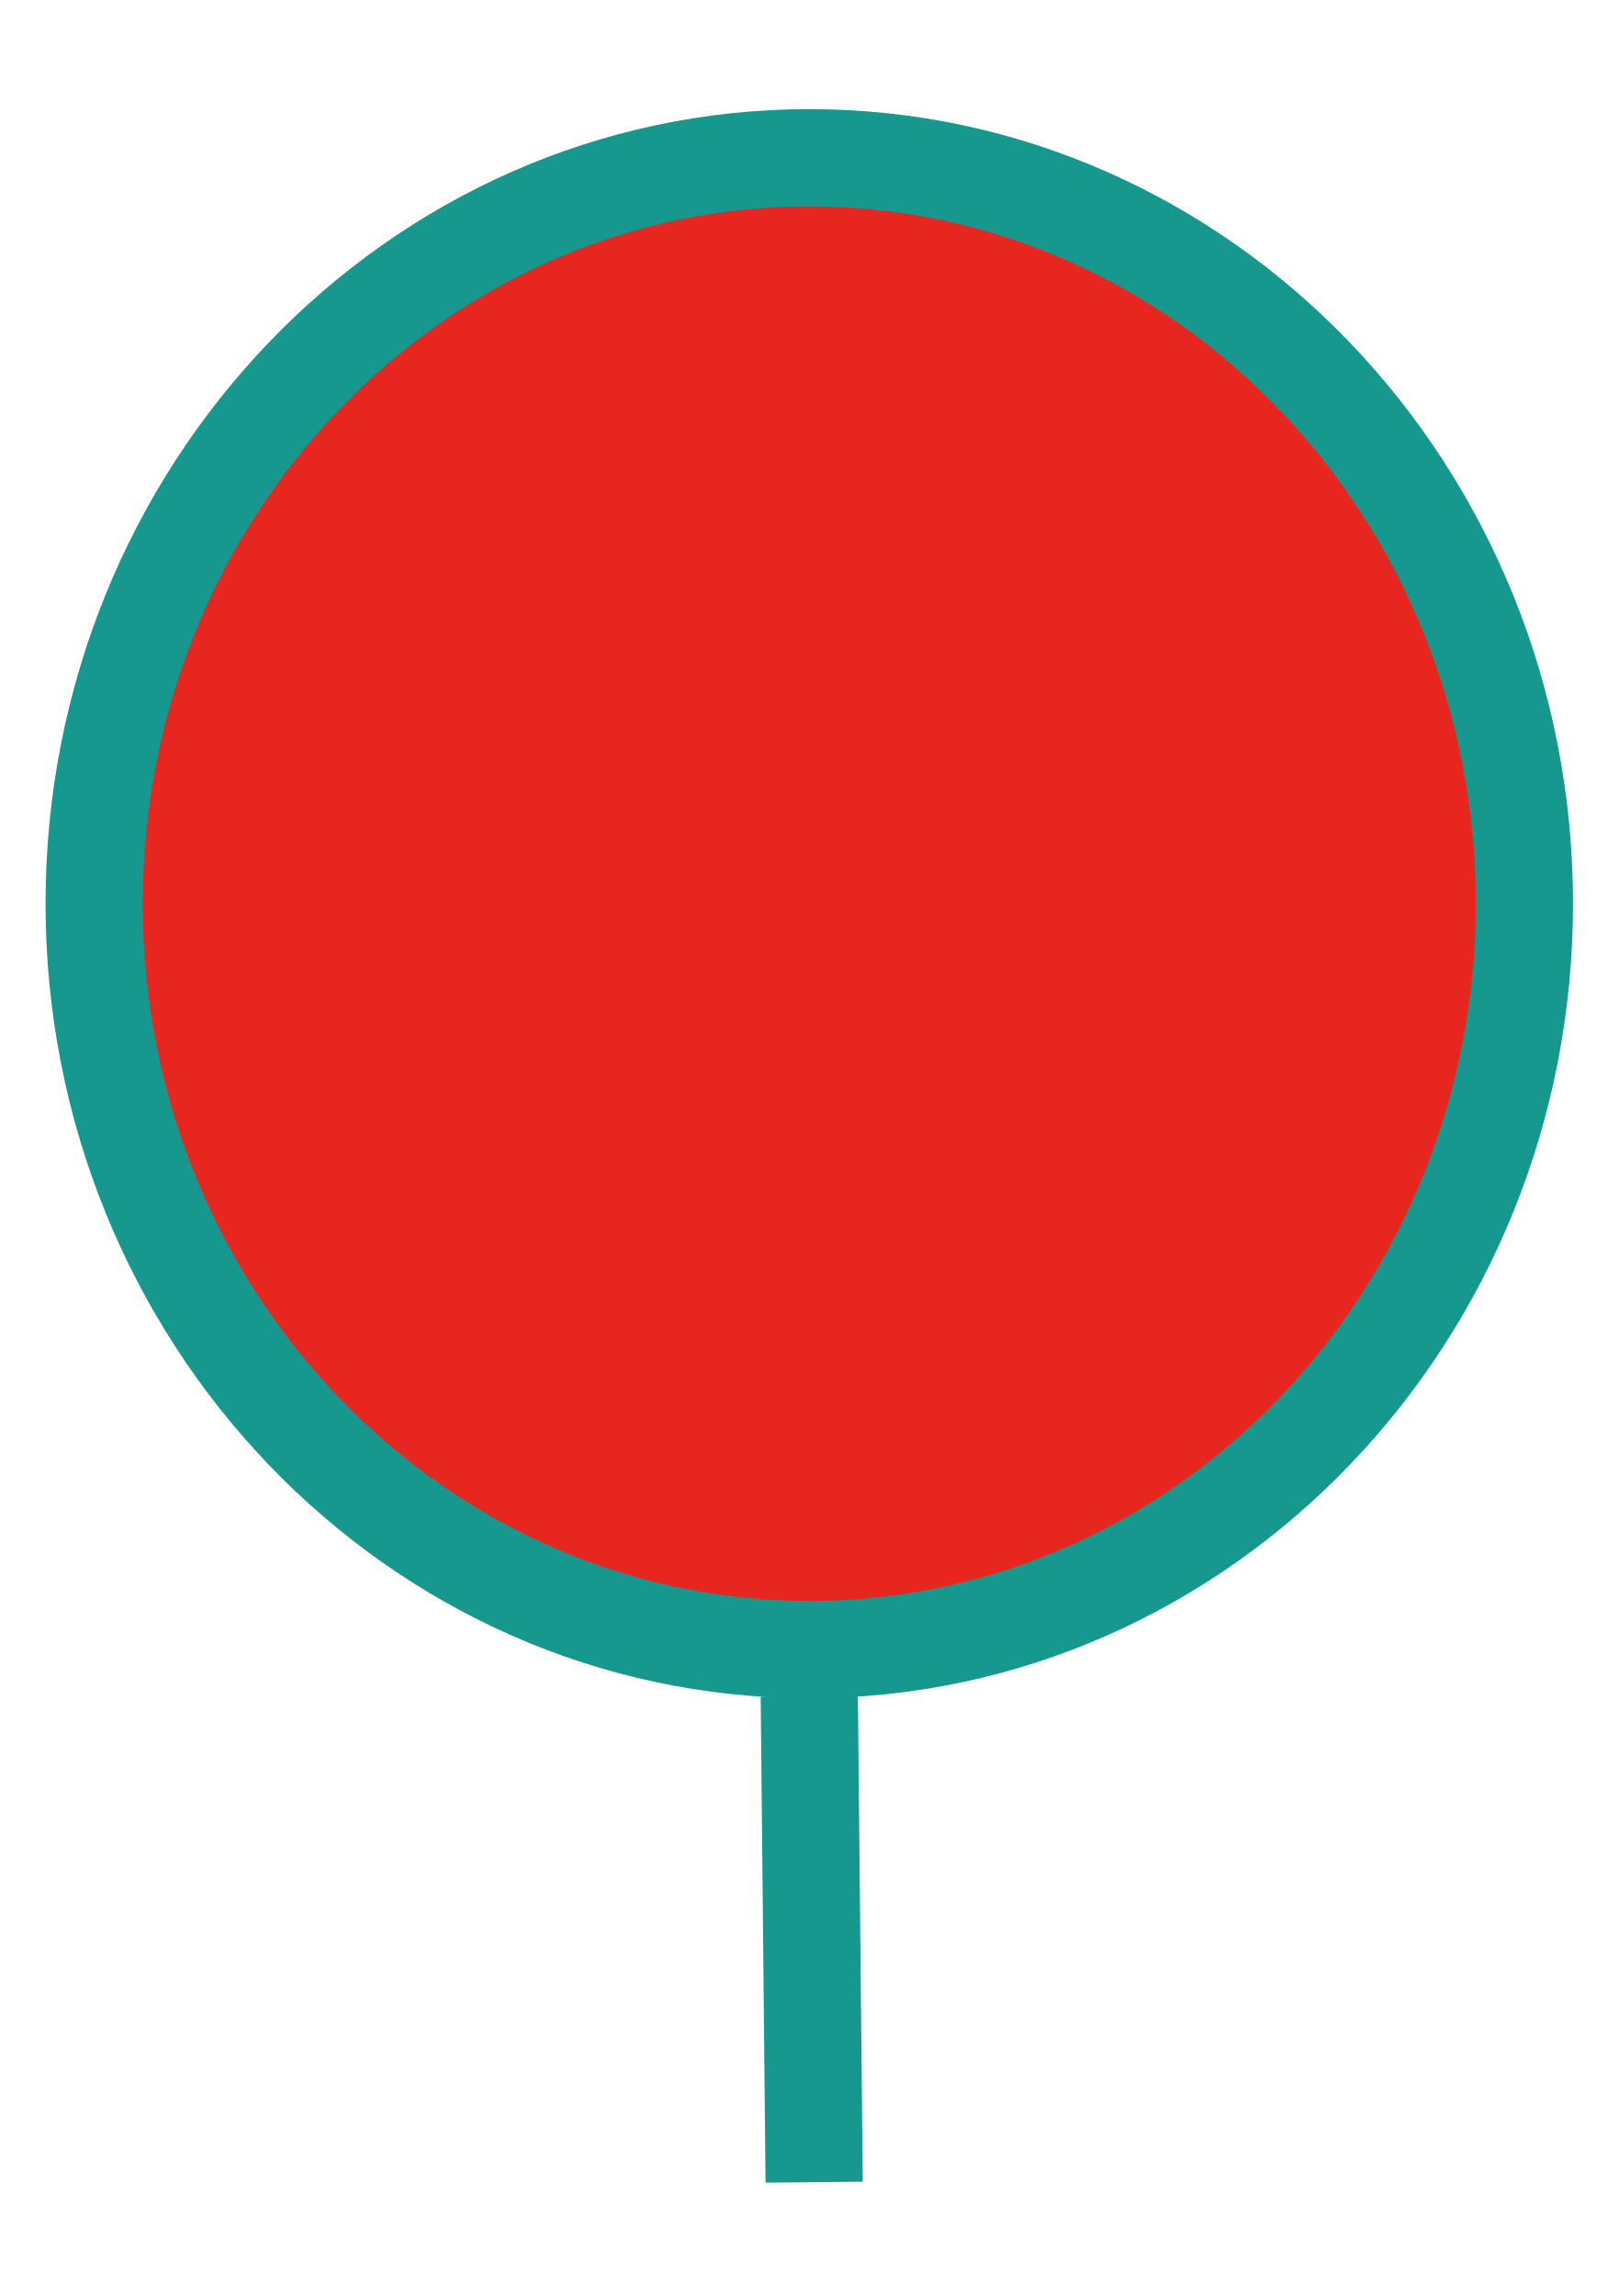
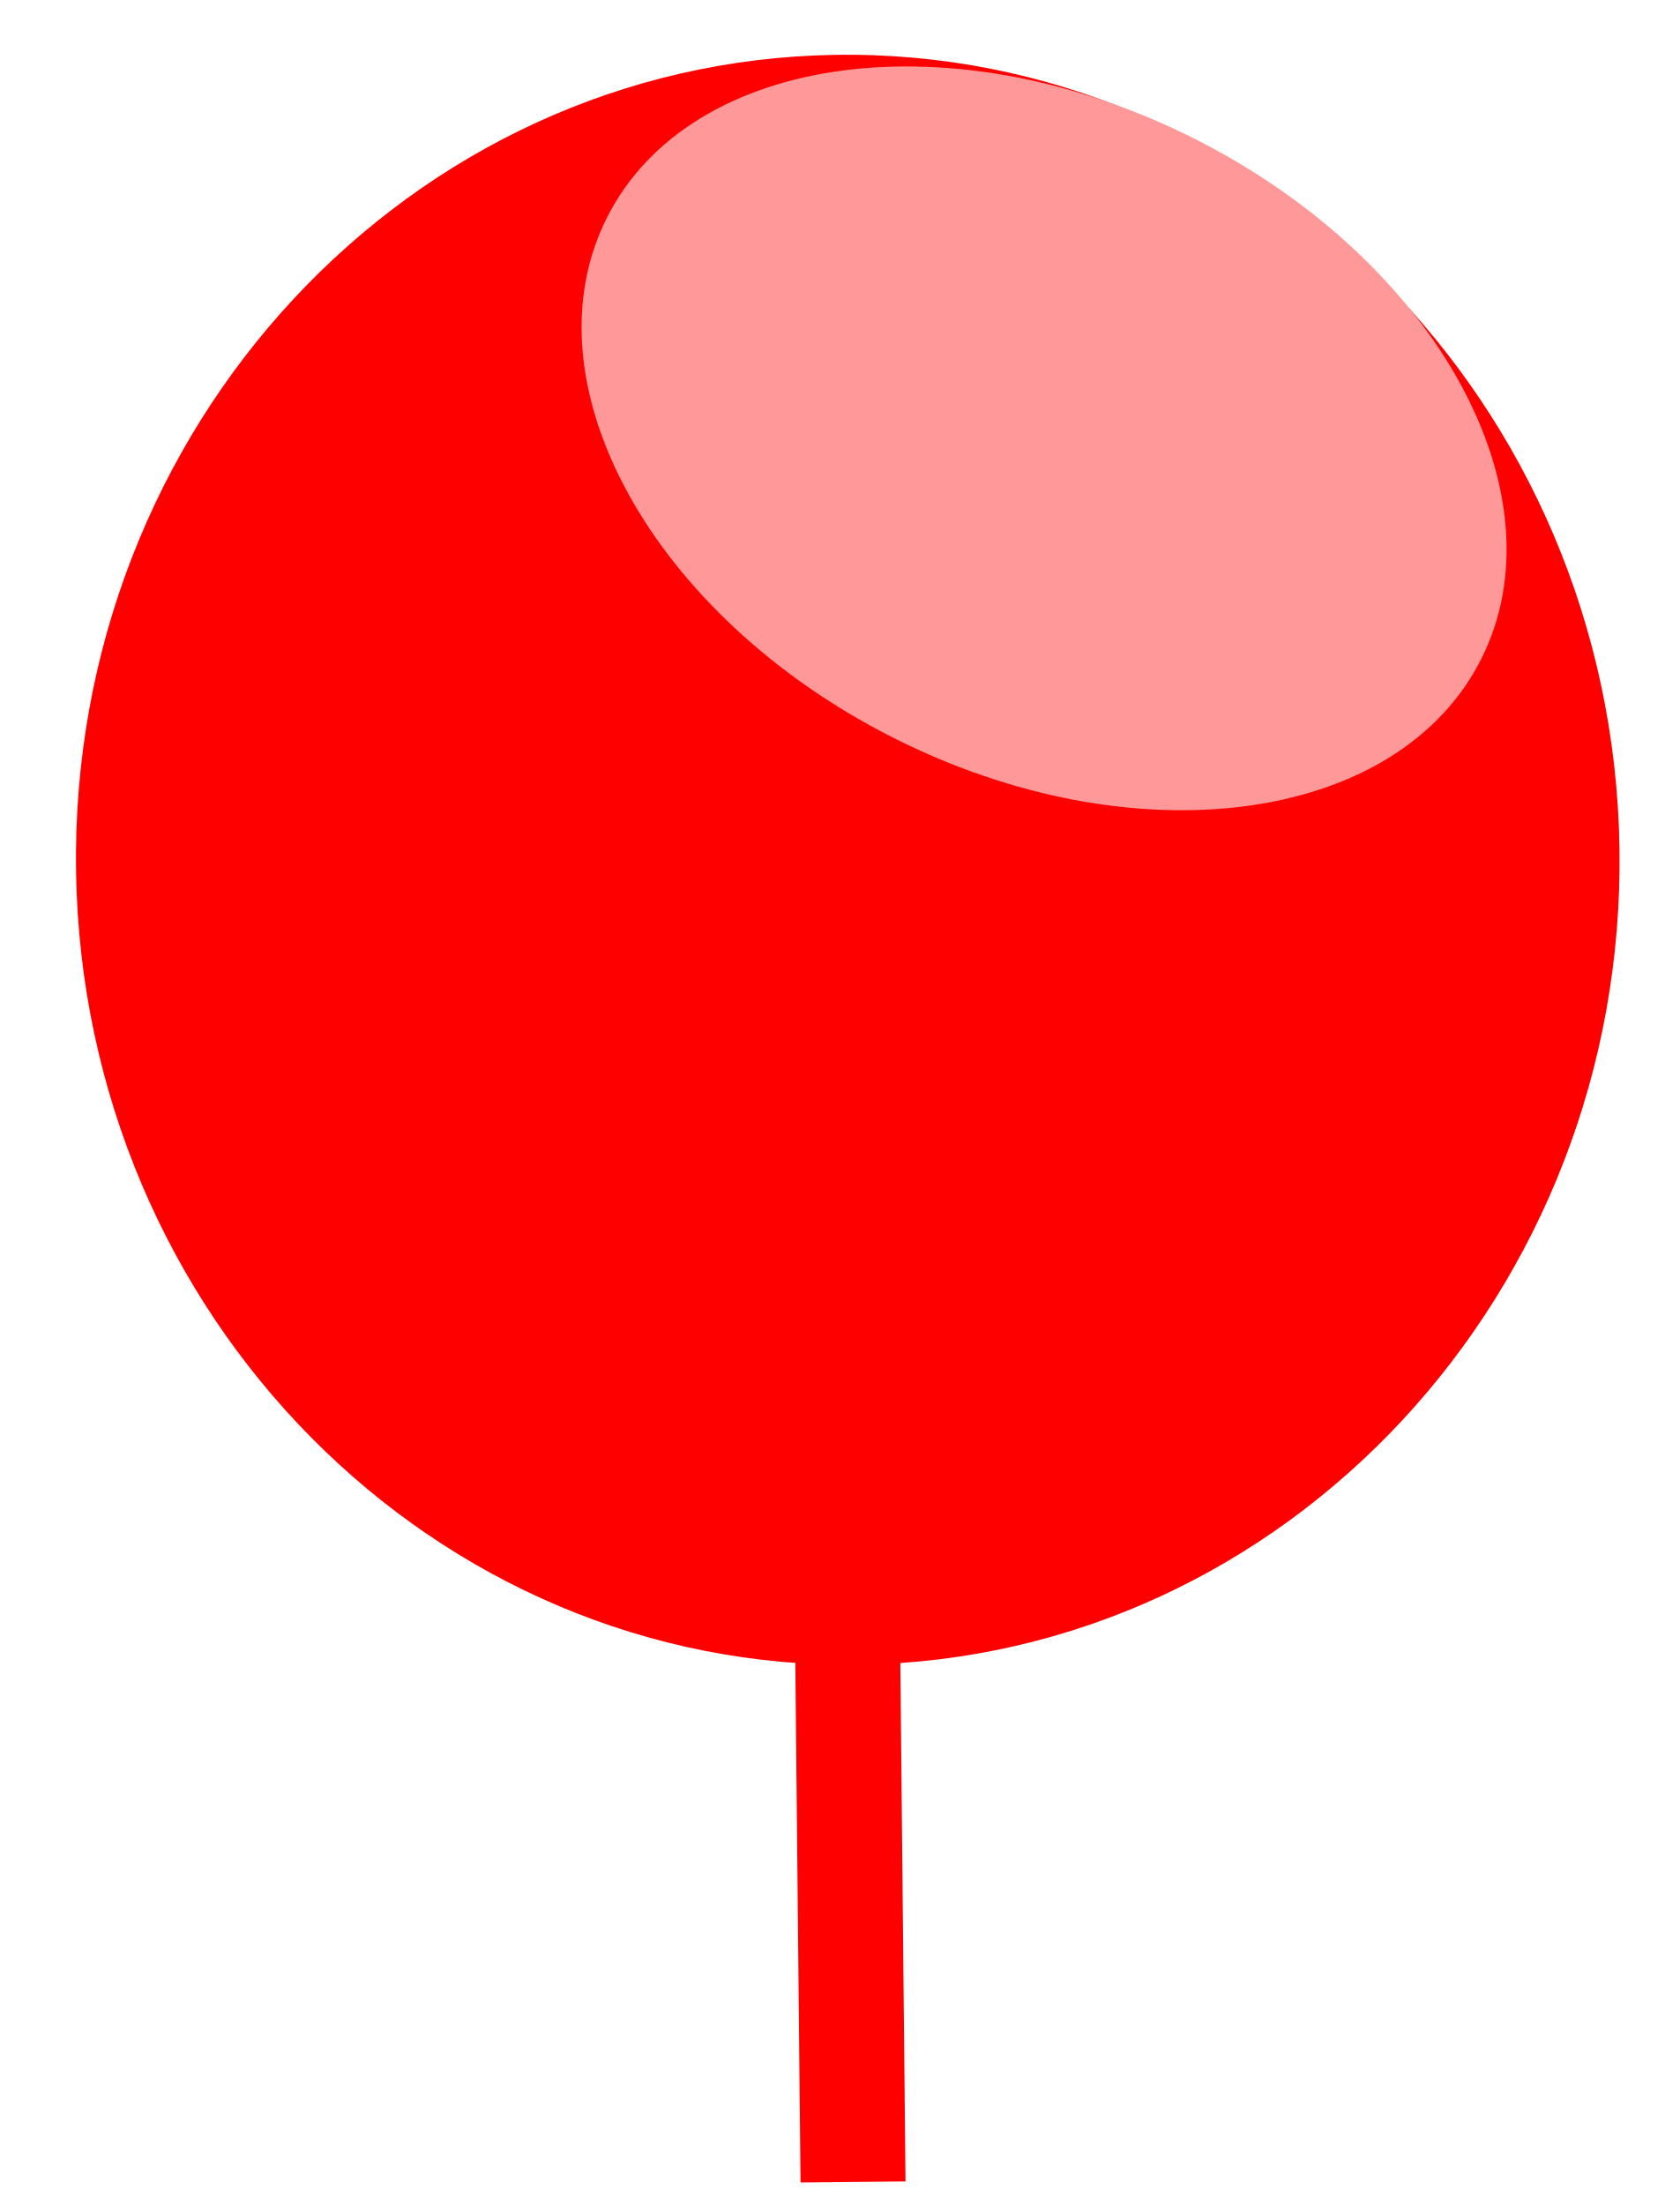
- <svg xmlns="http://www.w3.org/2000/svg" xmlns:xlink="http://www.w3.org/1999/xlink" version="1.1" preserveAspectRatio="xMidYMid meet" viewBox="0 0 333 472.33" width="333" height="472.33">
+ <svg xmlns="http://www.w3.org/2000/svg" xmlns:xlink="http://www.w3.org/1999/xlink" version="1.1" preserveAspectRatio="xMidYMid meet" viewBox="0 0 320 420" width="320" height="420">
  <defs>
-     <path d="M313.63 185.9C313.63 270.59 247.7 339.35 166.5 339.35C85.3 339.35 19.37 270.59 19.37 185.9C19.37 101.21 85.3 32.45 166.5 32.45C247.7 32.45 313.63 101.21 313.63 185.9Z" id="g1rnh0OQRB" />
-     <path d="M167.5 448.92L166.5 348.92" id="buDCoyQWk" />
+     <path d="M163.9 317.09C82.77 318.37 15.82 250.7 14.49 166.07C13.16 81.45 77.96 11.72 159.1 10.45C240.23 9.17 307.18 76.85 308.51 161.47C309.84 246.09 245.04 315.82 163.9 317.09Z" id="d4ofEgHV9O" />
+     <path d="M162.5 425.61L161.5 325.68" id="c1oliE8KjE" />
+     <path d="M162.5 415.61L161.5 315.68" id="aqL5k6oKw" />
+     <path d="M282.14 125.59C266.24 157.04 216.02 163.71 170.08 140.48C124.14 117.24 99.75 72.84 115.65 41.4C131.56 9.95 181.77 3.28 227.72 26.51C273.66 49.75 298.05 94.15 282.14 125.59Z" id="a2iUtXMIDb" />
  </defs>
  <g>
    <g>
      <g>
-         <use xlink:href="#g1rnh0OQRB" opacity="1" fill="#e6261f" fill-opacity="1" />
+         <use xlink:href="#d4ofEgHV9O" opacity="1" fill="#ff0000" fill-opacity="1" />
        <g>
-           <use xlink:href="#g1rnh0OQRB" opacity="1" fill-opacity="0" stroke="#17988f" stroke-width="20" stroke-opacity="1" />
+           <use xlink:href="#d4ofEgHV9O" opacity="1" fill-opacity="0" stroke="#000000" stroke-width="1" stroke-opacity="0" />
        </g>
      </g>
      <g>
-         <use xlink:href="#buDCoyQWk" opacity="1" fill="#02c625" fill-opacity="1" />
+         <use xlink:href="#c1oliE8KjE" opacity="1" fill="#02c625" fill-opacity="1" />
        <g>
-           <use xlink:href="#buDCoyQWk" opacity="1" fill-opacity="0" stroke="#17988f" stroke-width="20" stroke-opacity="1" />
+           <use xlink:href="#c1oliE8KjE" opacity="1" fill-opacity="0" stroke="#000000" stroke-width="1" stroke-opacity="0" />
        </g>
+       </g>
+       <g>
+         <use xlink:href="#aqL5k6oKw" opacity="1" fill="#000000" fill-opacity="0" />
+         <g>
+           <use xlink:href="#aqL5k6oKw" opacity="1" fill-opacity="0" stroke="#ff0000" stroke-width="20" stroke-opacity="1" />
+         </g>
+       </g>
+       <g>
+         <use xlink:href="#a2iUtXMIDb" opacity="1" fill="#ff9999" fill-opacity="1" />
      </g>
    </g>
  </g>
</svg>
